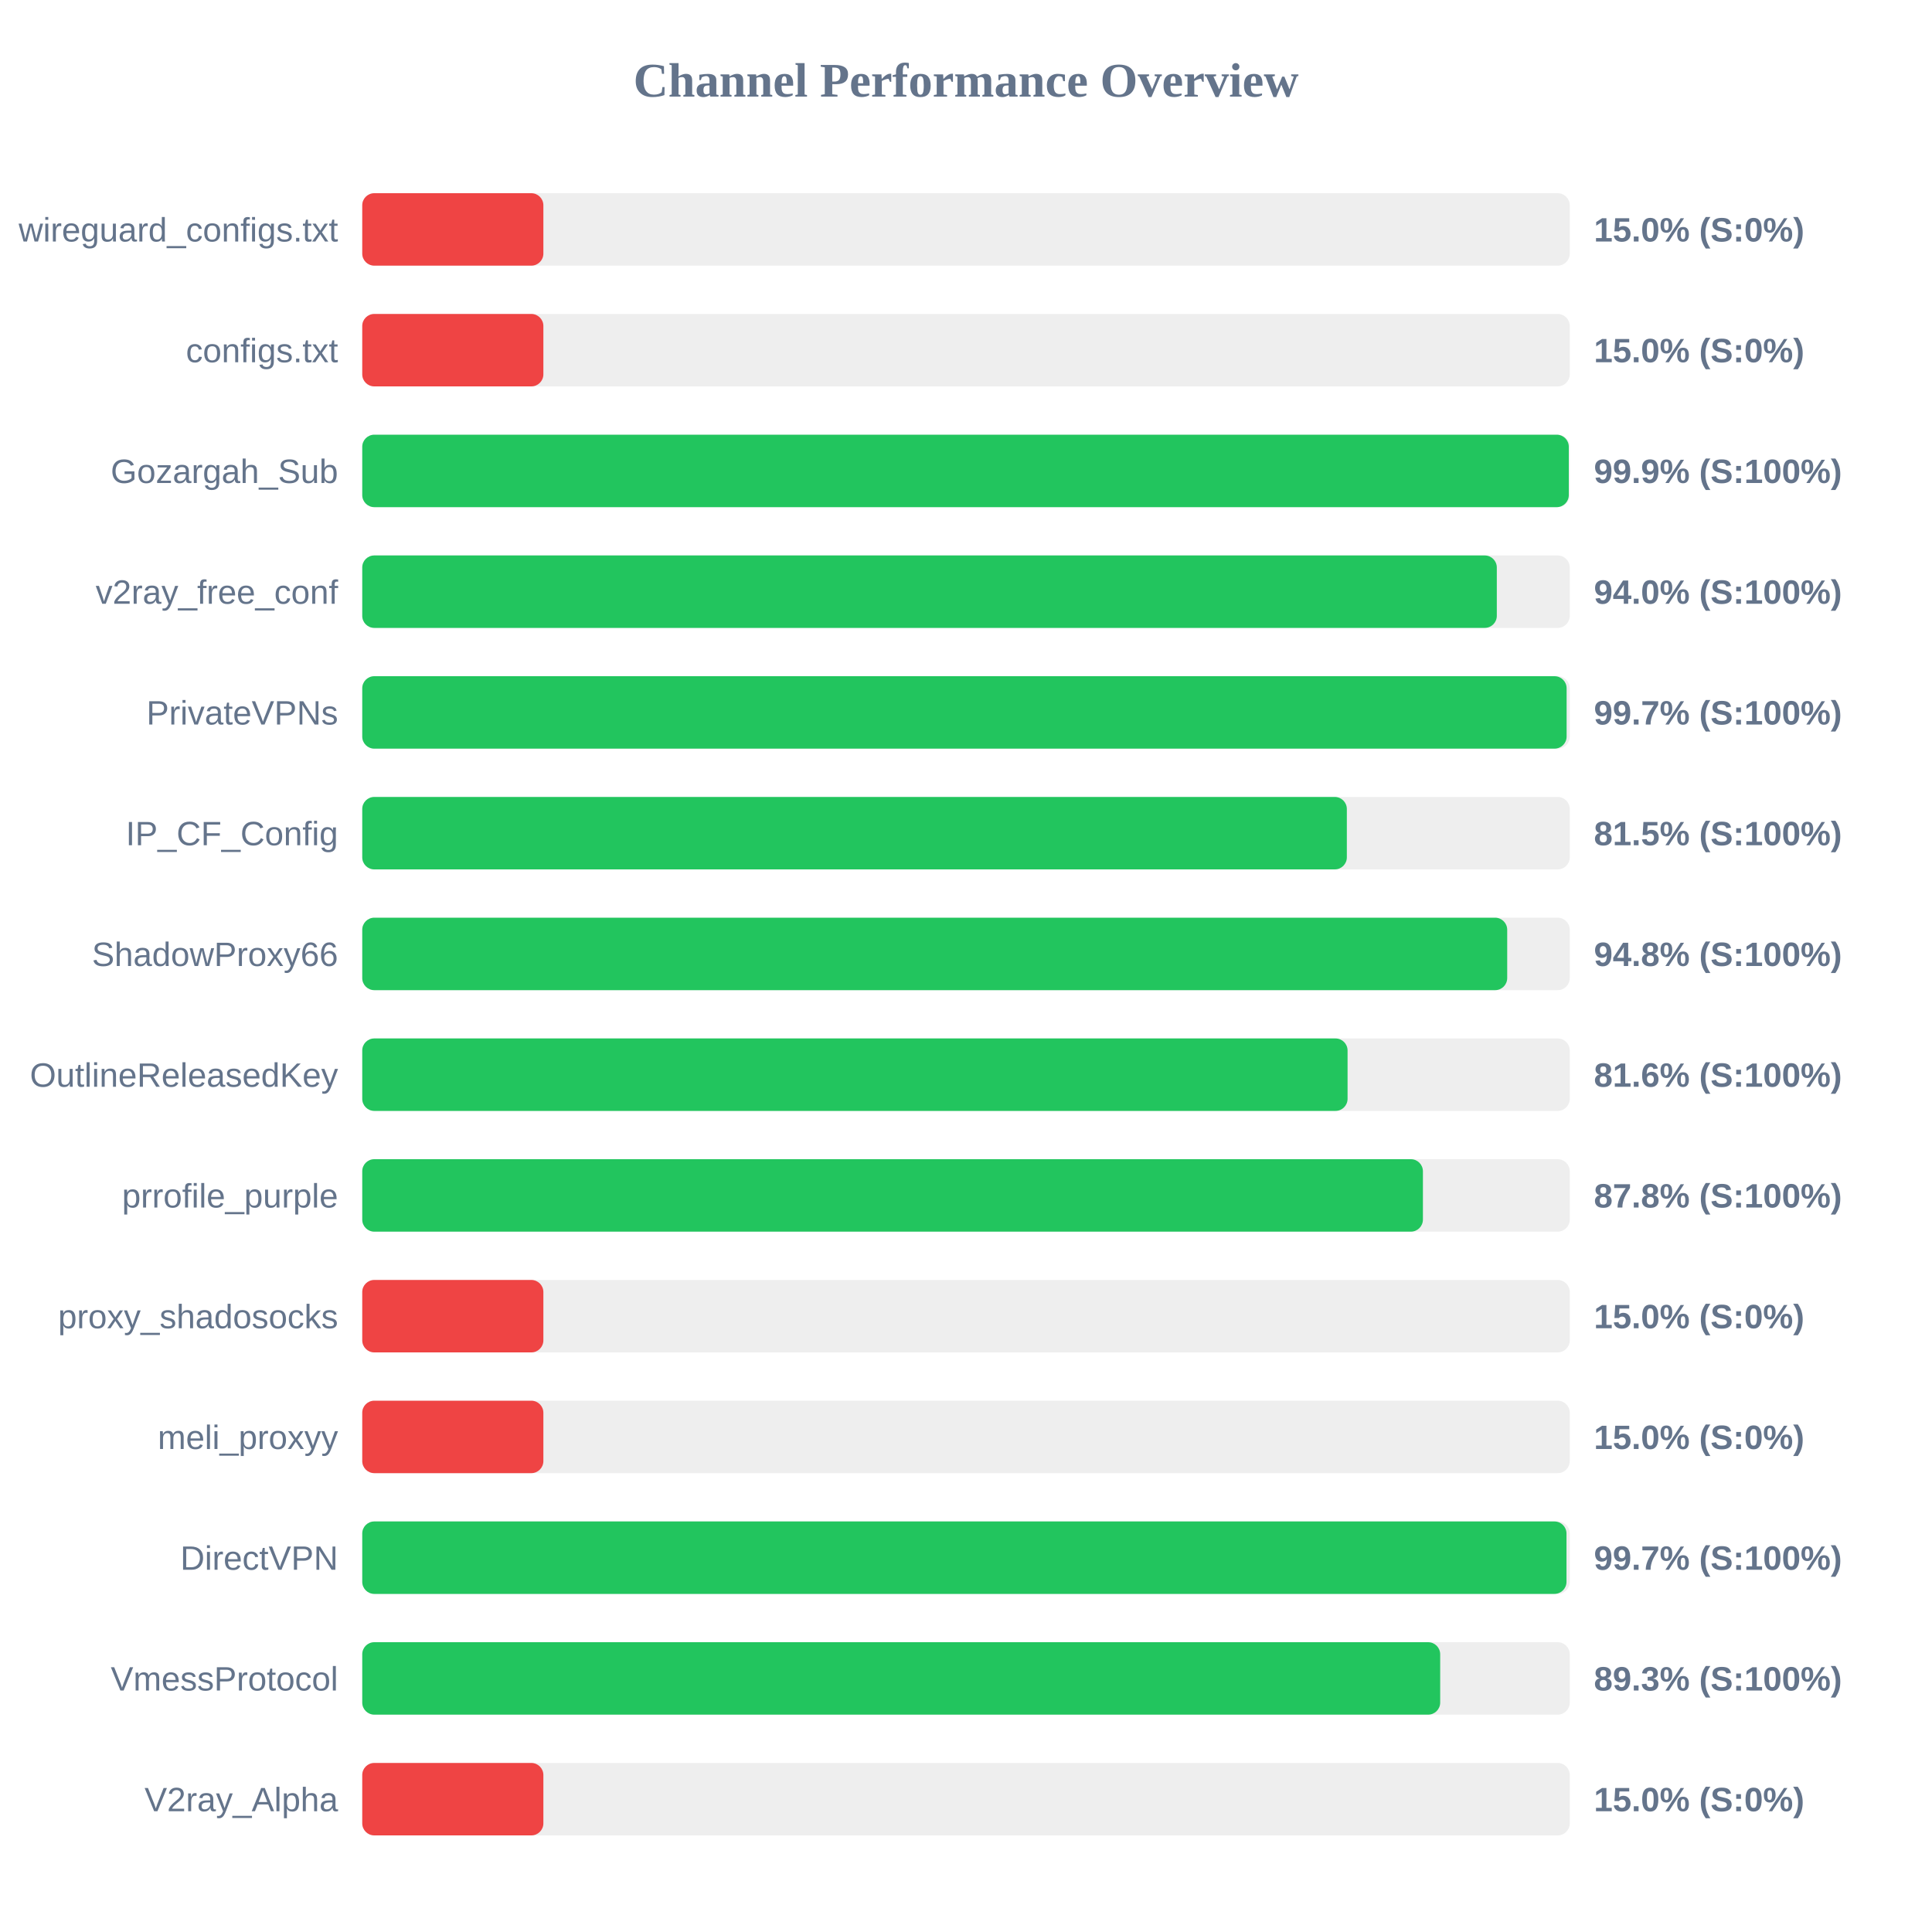
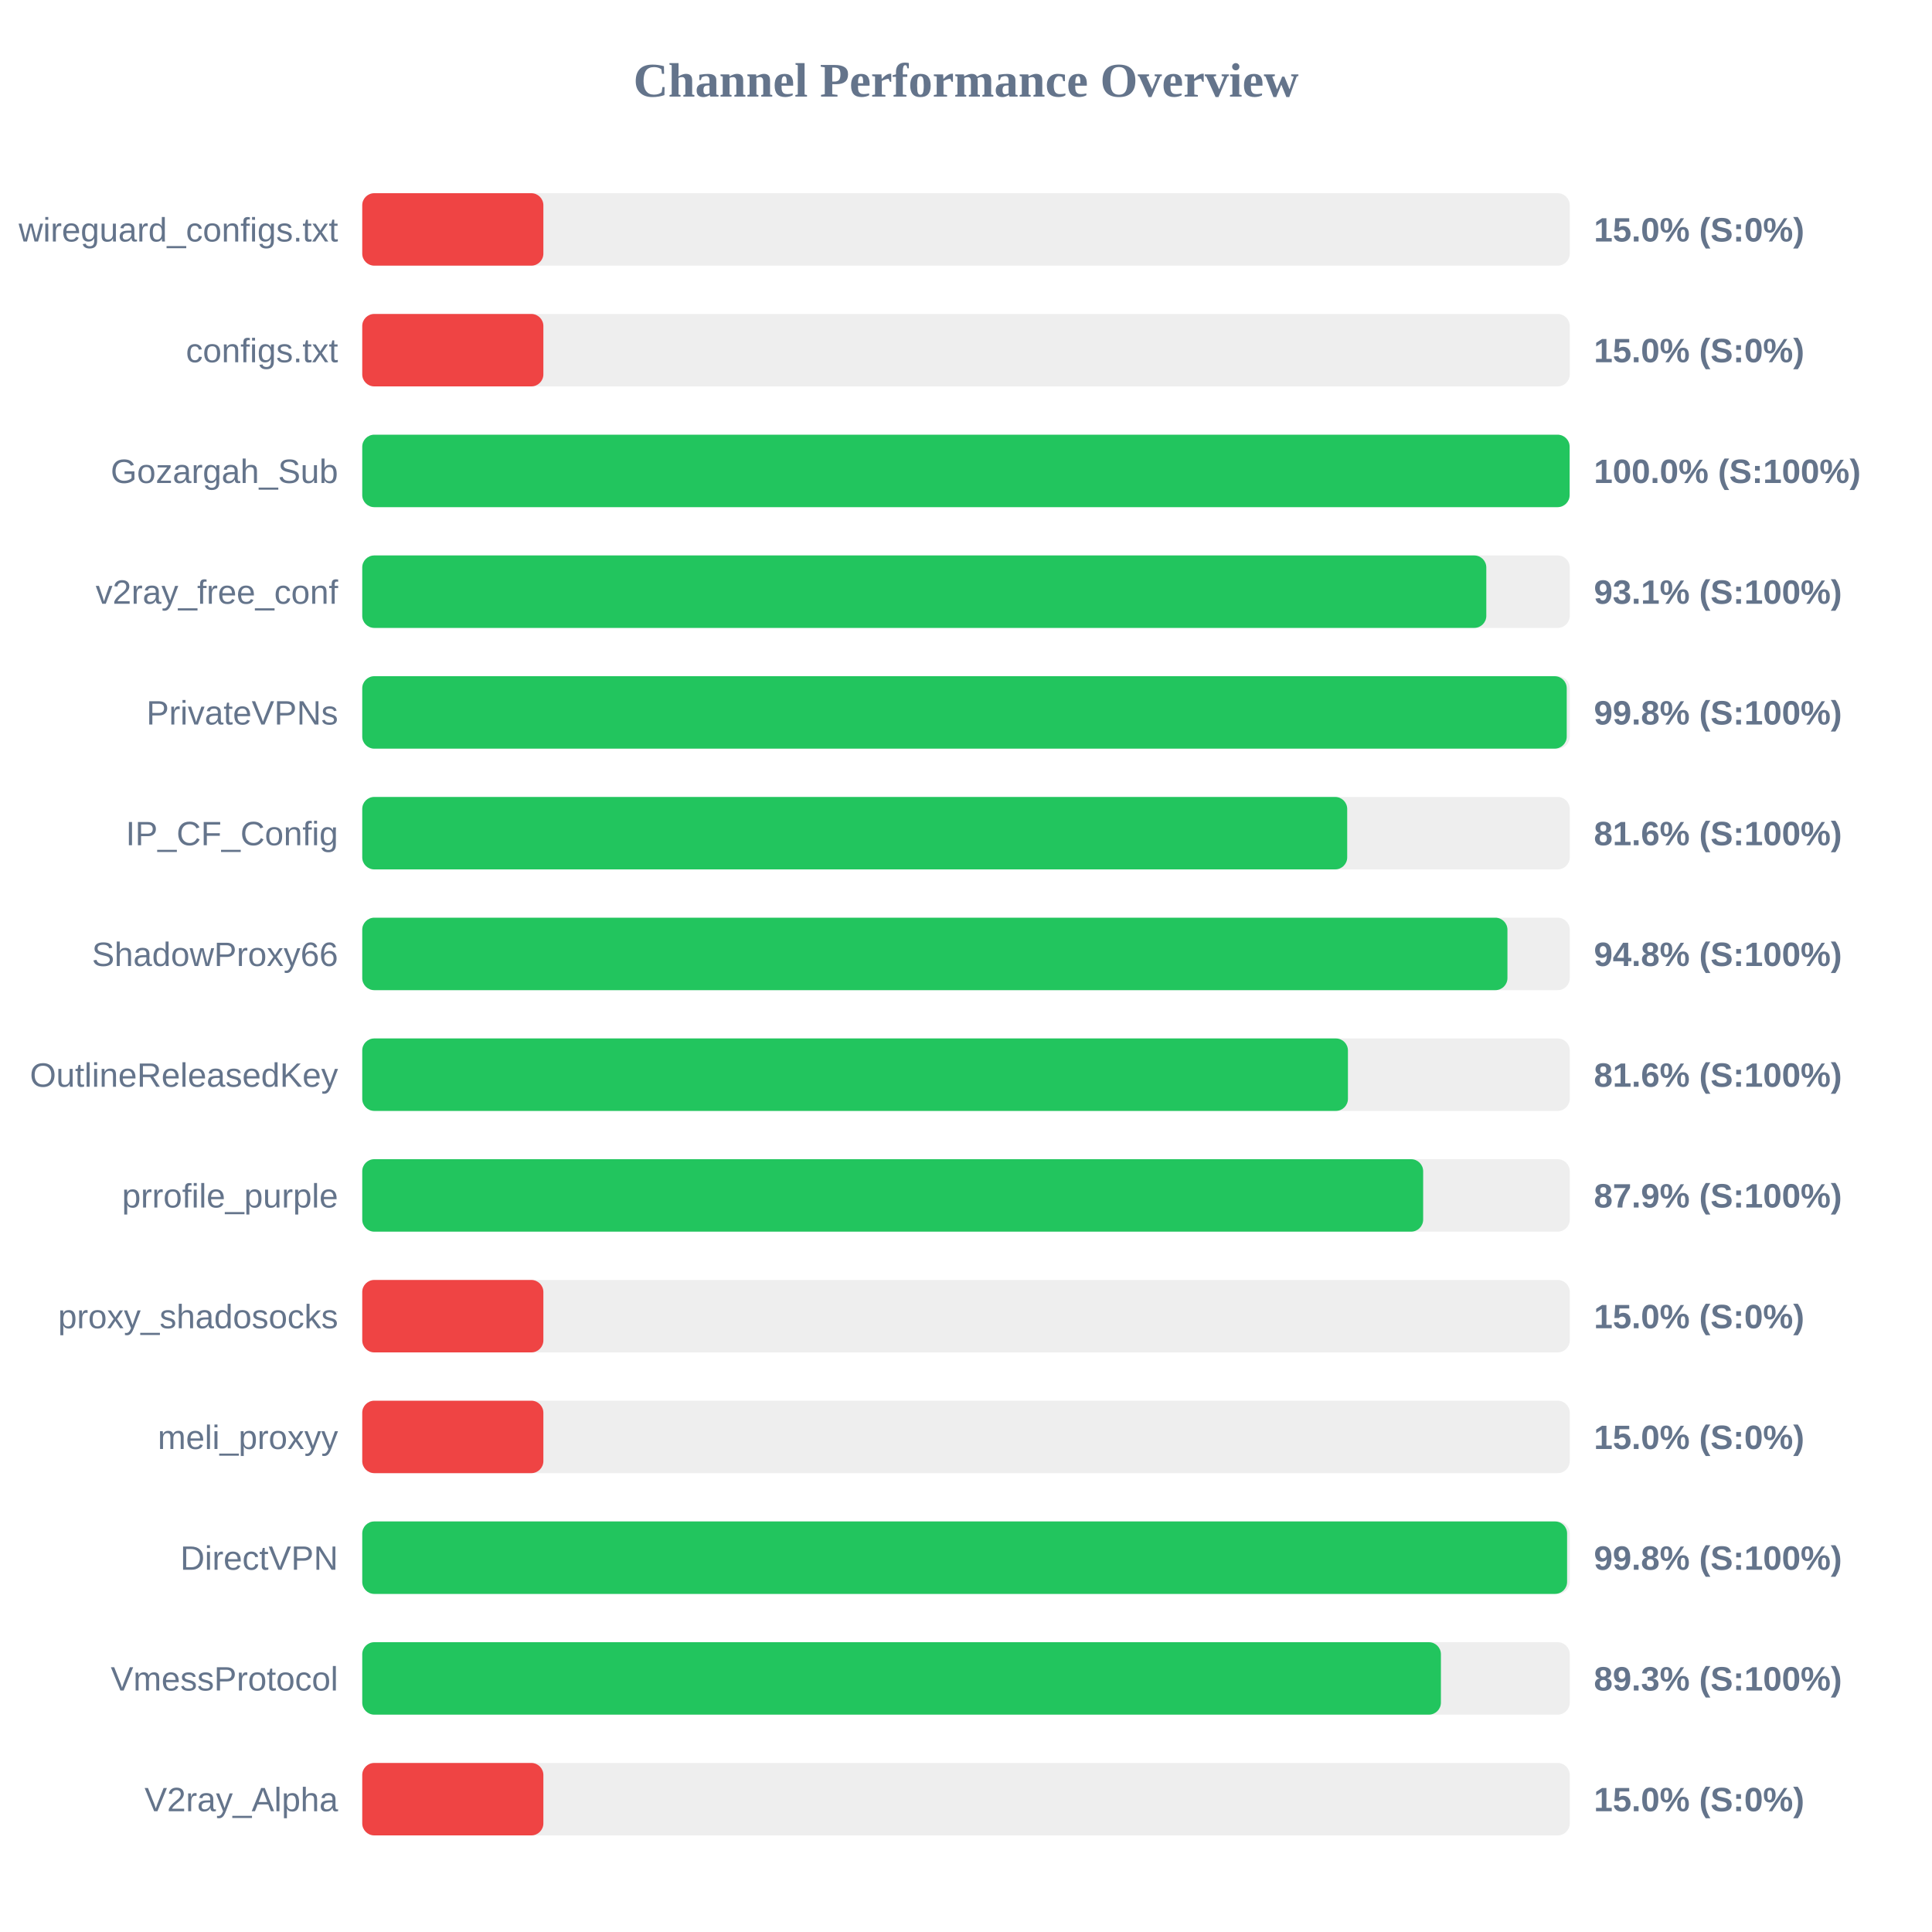
<svg xmlns="http://www.w3.org/2000/svg" width="800" height="800" version="1.1">
  <style>
        .row { font: 14px Arial; fill: #64748b; }
        .score { font: bold 14px Arial; fill: #64748b; }
    </style>
  <text x="400" y="40" text-anchor="middle" font-size="20px" font-weight="bold" fill="#64748b">Channel Performance Overview</text>
  <rect x="150" y="80" width="500" height="30" fill="#eee" rx="5" />
  <rect x="150" y="80" width="75.0" height="30" fill="#ef4444" rx="5" />
  <text x="140" y="100" text-anchor="end" class="row">wireguard_configs.txt</text>
  <text x="660" y="100" text-anchor="start" class="score">15.0% (S:0%)</text>
  <rect x="150" y="130" width="500" height="30" fill="#eee" rx="5" />
  <rect x="150" y="130" width="75.0" height="30" fill="#ef4444" rx="5" />
  <text x="140" y="150" text-anchor="end" class="row">configs.txt</text>
  <text x="660" y="150" text-anchor="start" class="score">15.0% (S:0%)</text>
  <rect x="150" y="180" width="500" height="30" fill="#eee" rx="5" />
-   <rect x="150" y="180" width="499.6" height="30" fill="#22c55e" rx="5" />
+   <rect x="150" y="180" width="499.95" height="30" fill="#22c55e" rx="5" />
  <text x="140" y="200" text-anchor="end" class="row">Gozargah_Sub</text>
-   <text x="660" y="200" text-anchor="start" class="score">99.9% (S:100%)</text>
+   <text x="660" y="200" text-anchor="start" class="score">100.0% (S:100%)</text>
  <rect x="150" y="230" width="500" height="30" fill="#eee" rx="5" />
-   <rect x="150" y="230" width="469.8" height="30" fill="#22c55e" rx="5" />
+   <rect x="150" y="230" width="465.45" height="30" fill="#22c55e" rx="5" />
  <text x="140" y="250" text-anchor="end" class="row">v2ray_free_conf</text>
-   <text x="660" y="250" text-anchor="start" class="score">94.0% (S:100%)</text>
+   <text x="660" y="250" text-anchor="start" class="score">93.1% (S:100%)</text>
  <rect x="150" y="280" width="500" height="30" fill="#eee" rx="5" />
-   <rect x="150" y="280" width="498.7" height="30" fill="#22c55e" rx="5" />
+   <rect x="150" y="280" width="498.75" height="30" fill="#22c55e" rx="5" />
  <text x="140" y="300" text-anchor="end" class="row">PrivateVPNs</text>
-   <text x="660" y="300" text-anchor="start" class="score">99.7% (S:100%)</text>
+   <text x="660" y="300" text-anchor="start" class="score">99.8% (S:100%)</text>
  <rect x="150" y="330" width="500" height="30" fill="#eee" rx="5" />
-   <rect x="150" y="330" width="407.7" height="30" fill="#22c55e" rx="5" />
+   <rect x="150" y="330" width="407.85" height="30" fill="#22c55e" rx="5" />
  <text x="140" y="350" text-anchor="end" class="row">IP_CF_Config</text>
-   <text x="660" y="350" text-anchor="start" class="score">81.5% (S:100%)</text>
+   <text x="660" y="350" text-anchor="start" class="score">81.6% (S:100%)</text>
  <rect x="150" y="380" width="500" height="30" fill="#eee" rx="5" />
-   <rect x="150" y="380" width="474.1" height="30" fill="#22c55e" rx="5" />
+   <rect x="150" y="380" width="474.2" height="30" fill="#22c55e" rx="5" />
  <text x="140" y="400" text-anchor="end" class="row">ShadowProxy66</text>
  <text x="660" y="400" text-anchor="start" class="score">94.8% (S:100%)</text>
  <rect x="150" y="430" width="500" height="30" fill="#eee" rx="5" />
-   <rect x="150" y="430" width="408.0" height="30" fill="#22c55e" rx="5" />
+   <rect x="150" y="430" width="408.15" height="30" fill="#22c55e" rx="5" />
  <text x="140" y="450" text-anchor="end" class="row">OutlineReleasedKey</text>
  <text x="660" y="450" text-anchor="start" class="score">81.6% (S:100%)</text>
  <rect x="150" y="480" width="500" height="30" fill="#eee" rx="5" />
-   <rect x="150" y="480" width="439.2" height="30" fill="#22c55e" rx="5" />
+   <rect x="150" y="480" width="439.3" height="30" fill="#22c55e" rx="5" />
  <text x="140" y="500" text-anchor="end" class="row">prrofile_purple</text>
-   <text x="660" y="500" text-anchor="start" class="score">87.8% (S:100%)</text>
+   <text x="660" y="500" text-anchor="start" class="score">87.9% (S:100%)</text>
  <rect x="150" y="530" width="500" height="30" fill="#eee" rx="5" />
  <rect x="150" y="530" width="75.0" height="30" fill="#ef4444" rx="5" />
  <text x="140" y="550" text-anchor="end" class="row">proxy_shadosocks</text>
  <text x="660" y="550" text-anchor="start" class="score">15.0% (S:0%)</text>
  <rect x="150" y="580" width="500" height="30" fill="#eee" rx="5" />
  <rect x="150" y="580" width="75.0" height="30" fill="#ef4444" rx="5" />
  <text x="140" y="600" text-anchor="end" class="row">meli_proxyy</text>
  <text x="660" y="600" text-anchor="start" class="score">15.0% (S:0%)</text>
  <rect x="150" y="630" width="500" height="30" fill="#eee" rx="5" />
-   <rect x="150" y="630" width="498.65" height="30" fill="#22c55e" rx="5" />
+   <rect x="150" y="630" width="498.9" height="30" fill="#22c55e" rx="5" />
  <text x="140" y="650" text-anchor="end" class="row">DirectVPN</text>
-   <text x="660" y="650" text-anchor="start" class="score">99.7% (S:100%)</text>
+   <text x="660" y="650" text-anchor="start" class="score">99.8% (S:100%)</text>
  <rect x="150" y="680" width="500" height="30" fill="#eee" rx="5" />
-   <rect x="150" y="680" width="446.35" height="30" fill="#22c55e" rx="5" />
+   <rect x="150" y="680" width="446.65" height="30" fill="#22c55e" rx="5" />
  <text x="140" y="700" text-anchor="end" class="row">VmessProtocol</text>
  <text x="660" y="700" text-anchor="start" class="score">89.3% (S:100%)</text>
  <rect x="150" y="730" width="500" height="30" fill="#eee" rx="5" />
  <rect x="150" y="730" width="75.0" height="30" fill="#ef4444" rx="5" />
  <text x="140" y="750" text-anchor="end" class="row">V2ray_Alpha</text>
  <text x="660" y="750" text-anchor="start" class="score">15.0% (S:0%)</text>
</svg>
